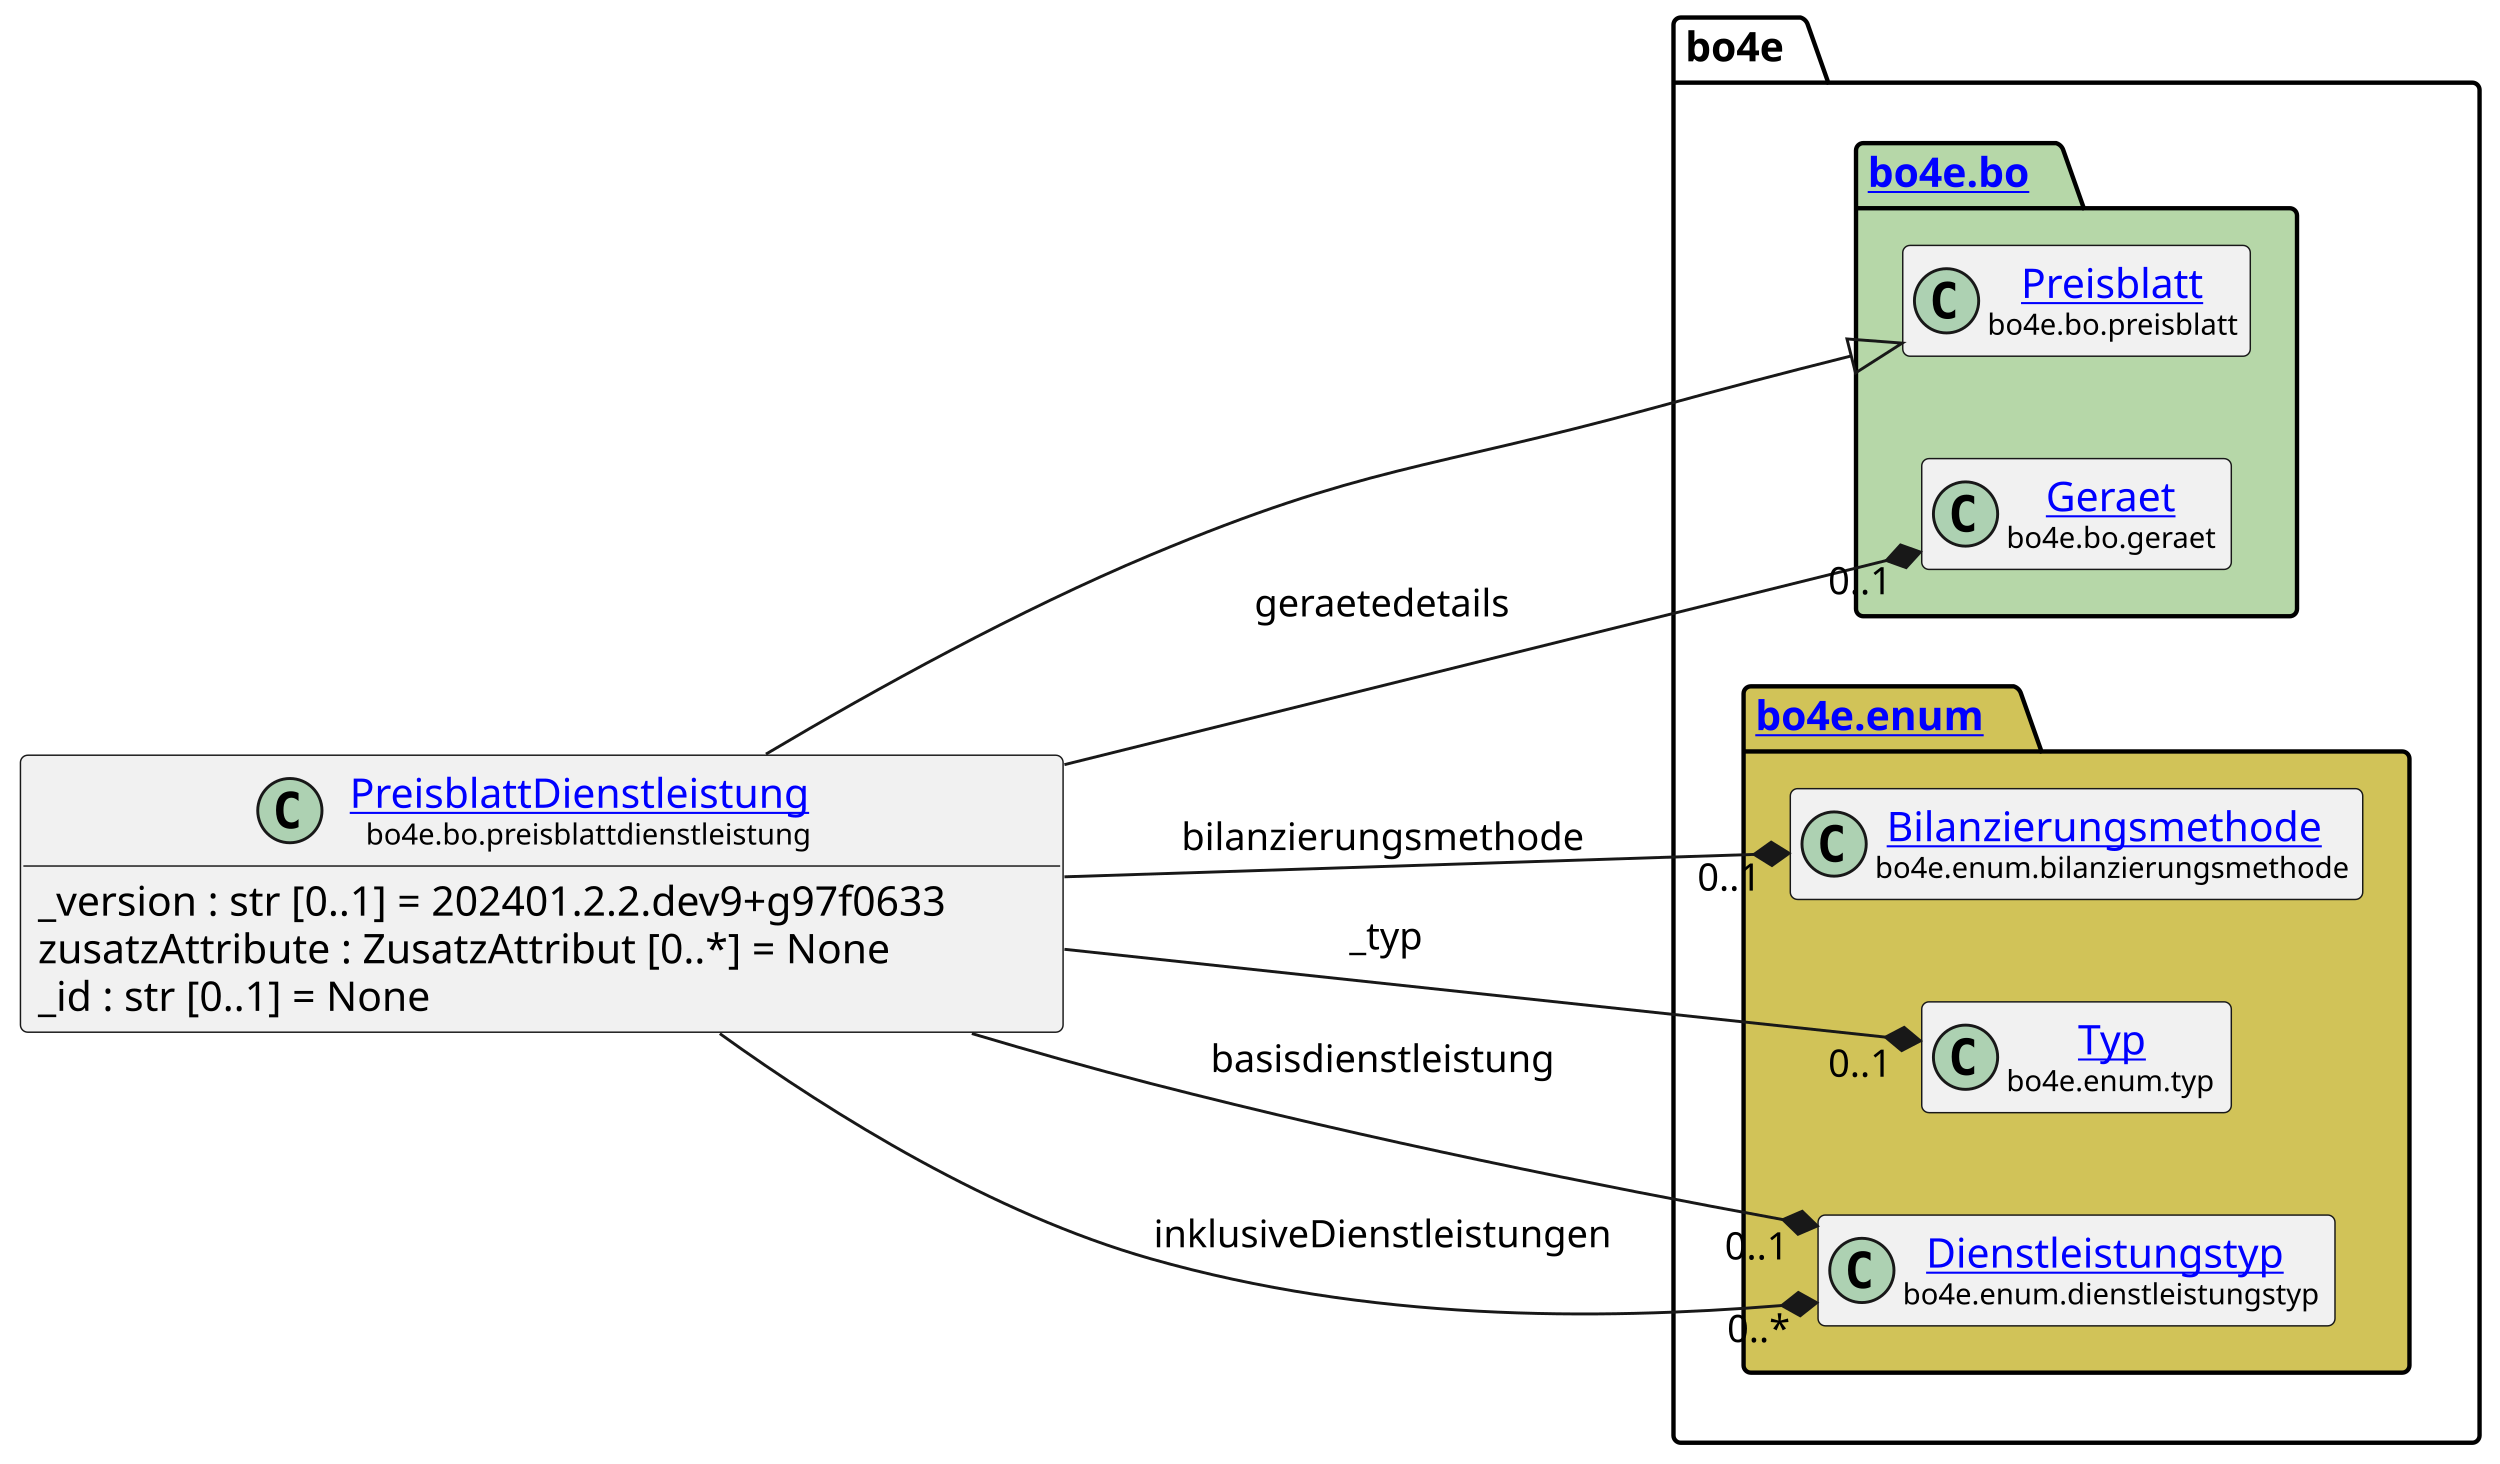
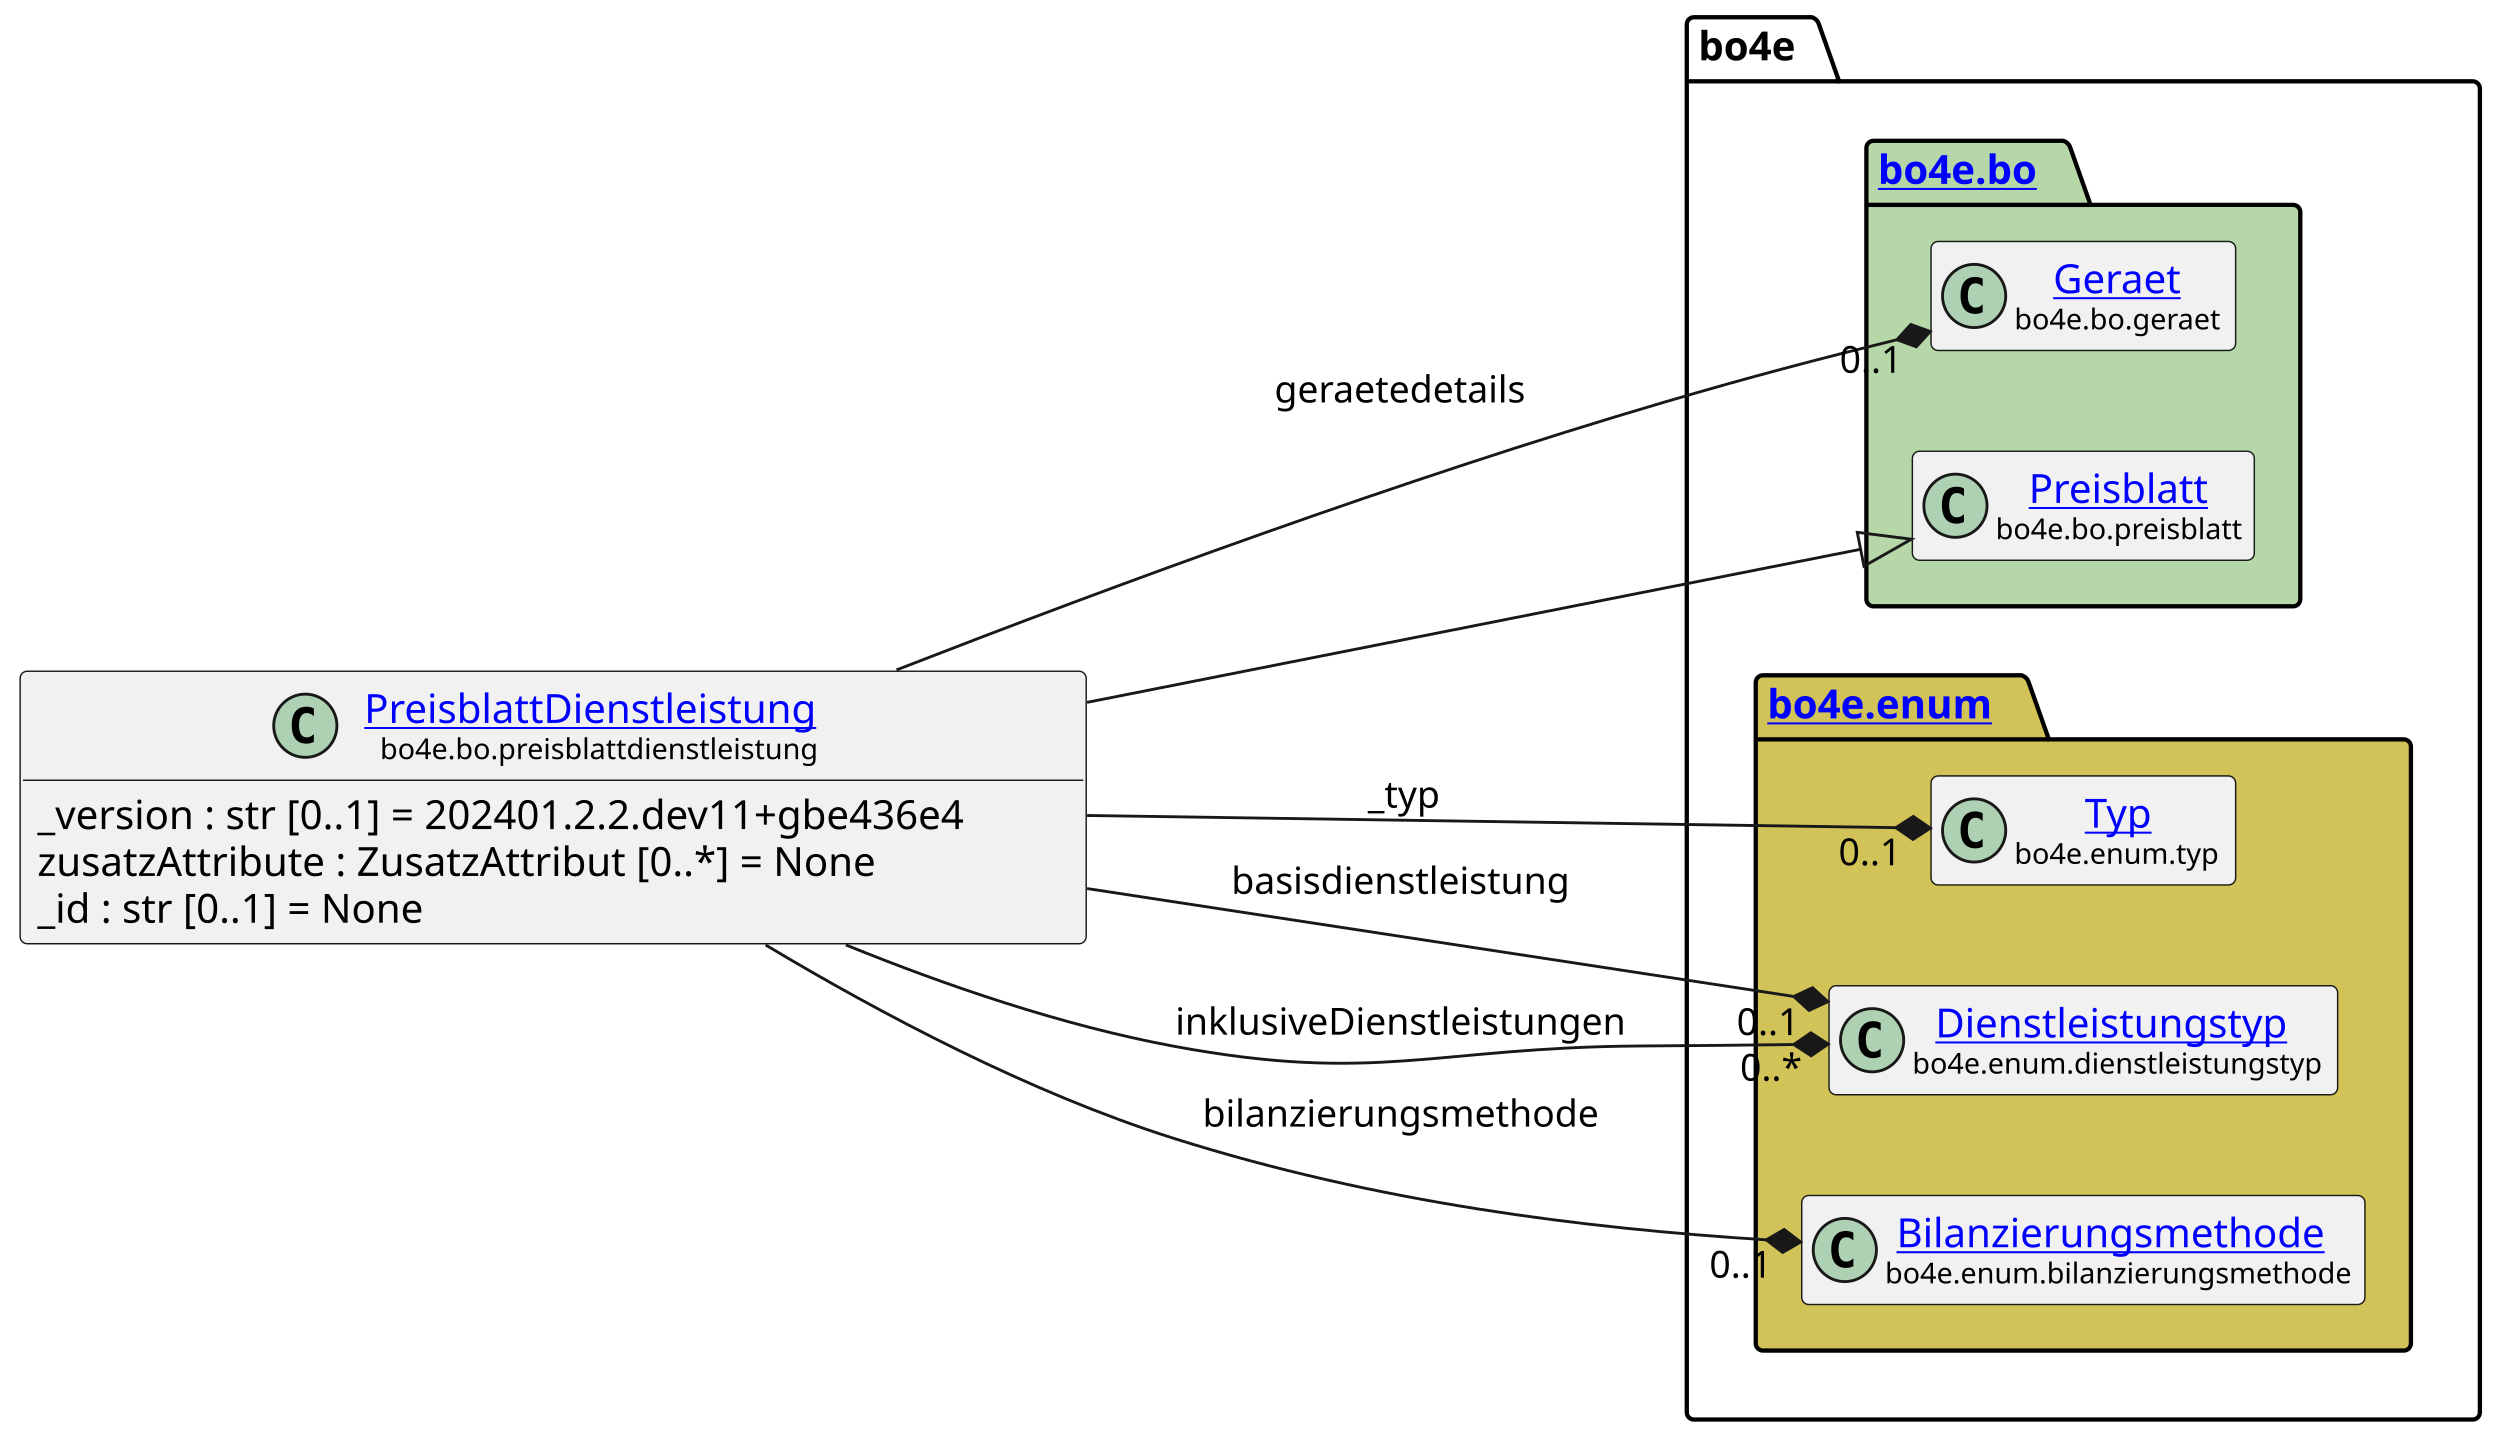
- <svg xmlns="http://www.w3.org/2000/svg" xmlns:xlink="http://www.w3.org/1999/xlink" contentStyleType="text/css" height="501px" preserveAspectRatio="none" style="width:856px;height:501px;background:#FFFFFF;" version="1.1" viewBox="0 0 856 501" width="856px" zoomAndPan="magnify">
+ <svg xmlns="http://www.w3.org/2000/svg" xmlns:xlink="http://www.w3.org/1999/xlink" contentStyleType="text/css" height="501px" preserveAspectRatio="none" style="width:870px;height:501px;background:#FFFFFF;" version="1.1" viewBox="0 0 870 501" width="870px" zoomAndPan="magnify">
  <defs />
  <g>
    <g id="cluster_bo4e">
-       <path d="M575.5,6 L616.5,6 A3.75,3.75 0 0 1 619,8.5 L626,28.297 L846.5,28.297 A2.5,2.5 0 0 1 849,30.797 L849,491.5 A2.5,2.5 0 0 1 846.5,494 L575.5,494 A2.5,2.5 0 0 1 573,491.5 L573,8.5 A2.5,2.5 0 0 1 575.5,6 " fill="none" style="stroke:#000000;stroke-width:1.5;" />
-       <line style="stroke:#000000;stroke-width:1.5;" x1="573" x2="626" y1="28.297" y2="28.297" />
-       <text fill="#000000" font-family="sans-serif" font-size="14" font-weight="bold" lengthAdjust="spacing" textLength="40" x="577" y="20.995">bo4e</text>
+       <path d="M589.5,6 L630.5,6 A3.75,3.75 0 0 1 633,8.5 L640,28.297 L860.5,28.297 A2.5,2.5 0 0 1 863,30.797 L863,491.5 A2.5,2.5 0 0 1 860.5,494 L589.5,494 A2.5,2.5 0 0 1 587,491.5 L587,8.5 A2.5,2.5 0 0 1 589.5,6 " fill="none" style="stroke:#000000;stroke-width:1.5;" />
+       <line style="stroke:#000000;stroke-width:1.5;" x1="587" x2="640" y1="28.297" y2="28.297" />
+       <text fill="#000000" font-family="sans-serif" font-size="14" font-weight="bold" lengthAdjust="spacing" textLength="40" x="591" y="20.995">bo4e</text>
    </g>
    <g id="cluster_bo">
-       <path d="M638,49 L704,49 A3.75,3.75 0 0 1 706.5,51.5 L713.5,71.297 L784,71.297 A2.5,2.5 0 0 1 786.5,73.797 L786.5,208.5 A2.5,2.5 0 0 1 784,211 L638,211 A2.5,2.5 0 0 1 635.5,208.5 L635.5,51.5 A2.5,2.5 0 0 1 638,49 " fill="#B6D7A8" style="stroke:#000000;stroke-width:1.5;" />
-       <line style="stroke:#000000;stroke-width:1.5;" x1="635.5" x2="713.5" y1="71.297" y2="71.297" />
+       <path d="M652,49 L718,49 A3.75,3.75 0 0 1 720.5,51.5 L727.5,71.297 L798,71.297 A2.5,2.5 0 0 1 800.5,73.797 L800.5,208.5 A2.5,2.5 0 0 1 798,211 L652,211 A2.5,2.5 0 0 1 649.5,208.5 L649.5,51.5 A2.5,2.5 0 0 1 652,49 " fill="#B6D7A8" style="stroke:#000000;stroke-width:1.5;" />
+       <line style="stroke:#000000;stroke-width:1.5;" x1="649.5" x2="727.5" y1="71.297" y2="71.297" />
      <a href="https://bo4e.github.io/BO4E-python/latest/api/bo4e.bo.html" target="_top" title="https://bo4e.github.io/BO4E-python/latest/api/bo4e.bo.html" xlink:actuate="onRequest" xlink:href="https://bo4e.github.io/BO4E-python/latest/api/bo4e.bo.html" xlink:show="new" xlink:title="https://bo4e.github.io/BO4E-python/latest/api/bo4e.bo.html" xlink:type="simple">
-         <text fill="#0000FF" font-family="sans-serif" font-size="14" font-weight="bold" lengthAdjust="spacing" text-decoration="underline" textLength="65" x="639.5" y="63.995">bo4e.bo</text>
+         <text fill="#0000FF" font-family="sans-serif" font-size="14" font-weight="bold" lengthAdjust="spacing" text-decoration="underline" textLength="65" x="653.5" y="63.995">bo4e.bo</text>
      </a>
    </g>
    <g id="cluster_enum">
-       <path d="M599.5,235 L689.5,235 A3.75,3.75 0 0 1 692,237.5 L699,257.297 L822.5,257.297 A2.5,2.5 0 0 1 825,259.797 L825,467.5 A2.5,2.5 0 0 1 822.5,470 L599.5,470 A2.5,2.5 0 0 1 597,467.5 L597,237.5 A2.5,2.5 0 0 1 599.5,235 " fill="#D1C358" style="stroke:#000000;stroke-width:1.5;" />
-       <line style="stroke:#000000;stroke-width:1.5;" x1="597" x2="699" y1="257.297" y2="257.297" />
+       <path d="M613.5,235 L703.5,235 A3.75,3.75 0 0 1 706,237.5 L713,257.297 L836.5,257.297 A2.5,2.5 0 0 1 839,259.797 L839,467.5 A2.5,2.5 0 0 1 836.5,470 L613.5,470 A2.5,2.5 0 0 1 611,467.5 L611,237.5 A2.5,2.5 0 0 1 613.5,235 " fill="#D1C358" style="stroke:#000000;stroke-width:1.5;" />
+       <line style="stroke:#000000;stroke-width:1.5;" x1="611" x2="713" y1="257.297" y2="257.297" />
      <a href="https://bo4e.github.io/BO4E-python/latest/api/bo4e.enum.html" target="_top" title="https://bo4e.github.io/BO4E-python/latest/api/bo4e.enum.html" xlink:actuate="onRequest" xlink:href="https://bo4e.github.io/BO4E-python/latest/api/bo4e.enum.html" xlink:show="new" xlink:title="https://bo4e.github.io/BO4E-python/latest/api/bo4e.enum.html" xlink:type="simple">
-         <text fill="#0000FF" font-family="sans-serif" font-size="14" font-weight="bold" lengthAdjust="spacing" text-decoration="underline" textLength="89" x="601" y="249.995">bo4e.enum</text>
+         <text fill="#0000FF" font-family="sans-serif" font-size="14" font-weight="bold" lengthAdjust="spacing" text-decoration="underline" textLength="89" x="615" y="249.995">bo4e.enum</text>
      </a>
    </g>
+     <g id="elem_Geraet">
+       <rect codeLine="10" fill="#F1F1F1" height="37.938" id="Geraet" rx="2.5" ry="2.5" style="stroke:#181818;stroke-width:0.5;" width="106" x="672" y="84.03" />
+       <ellipse cx="687" cy="102.999" fill="#ADD1B2" rx="11" ry="11" style="stroke:#181818;stroke-width:1.0;" />
+       <path d="M689.969,108.639 Q689.391,108.936 688.75,109.077 Q688.109,109.233 687.406,109.233 Q684.906,109.233 683.578,107.593 Q682.266,105.936 682.266,102.811 Q682.266,99.686 683.578,98.03 Q684.906,96.374 687.406,96.374 Q688.109,96.374 688.75,96.53 Q689.406,96.686 689.969,96.983 L689.969,99.702 Q689.344,99.124 688.75,98.858 Q688.156,98.577 687.531,98.577 Q686.188,98.577 685.5,99.655 Q684.812,100.718 684.812,102.811 Q684.812,104.905 685.5,105.983 Q686.188,107.046 687.531,107.046 Q688.156,107.046 688.75,106.78 Q689.344,106.499 689.969,105.921 L689.969,108.639 Z " fill="#000000" />
+       <a href="https://bo4e.github.io/BO4E-python/latest/api/bo4e.bo.html#bo4e.bo.geraet.Geraet" target="_top" title="https://bo4e.github.io/BO4E-python/latest/api/bo4e.bo.html#bo4e.bo.geraet.Geraet" xlink:actuate="onRequest" xlink:href="https://bo4e.github.io/BO4E-python/latest/api/bo4e.bo.html#bo4e.bo.geraet.Geraet" xlink:show="new" xlink:title="https://bo4e.github.io/BO4E-python/latest/api/bo4e.bo.html#bo4e.bo.geraet.Geraet" xlink:type="simple">
+         <text fill="#0000FF" font-family="sans-serif" font-size="14" lengthAdjust="spacing" text-decoration="underline" textLength="47" x="714.5" y="102.025">Geraet</text>
+       </a>
+       <text fill="#000000" font-family="sans-serif" font-size="10" lengthAdjust="spacing" textLength="74" x="701" y="114.609">bo4e.bo.geraet</text>
+     </g>
    <g id="elem_Preisblatt">
-       <rect codeLine="10" fill="#F1F1F1" height="37.938" id="Preisblatt" rx="2.5" ry="2.5" style="stroke:#181818;stroke-width:0.5;" width="119" x="651.5" y="84.03" />
-       <ellipse cx="666.5" cy="102.999" fill="#ADD1B2" rx="11" ry="11" style="stroke:#181818;stroke-width:1.0;" />
-       <path d="M669.469,108.639 Q668.891,108.936 668.25,109.077 Q667.609,109.233 666.906,109.233 Q664.406,109.233 663.078,107.593 Q661.766,105.936 661.766,102.811 Q661.766,99.686 663.078,98.03 Q664.406,96.374 666.906,96.374 Q667.609,96.374 668.25,96.53 Q668.906,96.686 669.469,96.983 L669.469,99.702 Q668.844,99.124 668.25,98.858 Q667.656,98.577 667.031,98.577 Q665.688,98.577 665,99.655 Q664.312,100.718 664.312,102.811 Q664.312,104.905 665,105.983 Q665.688,107.046 667.031,107.046 Q667.656,107.046 668.25,106.78 Q668.844,106.499 669.469,105.921 L669.469,108.639 Z " fill="#000000" />
+       <rect codeLine="11" fill="#F1F1F1" height="37.938" id="Preisblatt" rx="2.5" ry="2.5" style="stroke:#181818;stroke-width:0.5;" width="119" x="665.5" y="157.03" />
+       <ellipse cx="680.5" cy="175.999" fill="#ADD1B2" rx="11" ry="11" style="stroke:#181818;stroke-width:1.0;" />
+       <path d="M683.469,181.639 Q682.891,181.936 682.25,182.077 Q681.609,182.233 680.906,182.233 Q678.406,182.233 677.078,180.593 Q675.766,178.936 675.766,175.811 Q675.766,172.686 677.078,171.03 Q678.406,169.374 680.906,169.374 Q681.609,169.374 682.25,169.53 Q682.906,169.686 683.469,169.983 L683.469,172.702 Q682.844,172.124 682.25,171.858 Q681.656,171.577 681.031,171.577 Q679.688,171.577 679,172.655 Q678.312,173.718 678.312,175.811 Q678.312,177.905 679,178.983 Q679.688,180.046 681.031,180.046 Q681.656,180.046 682.25,179.78 Q682.844,179.499 683.469,178.921 L683.469,181.639 Z " fill="#000000" />
      <a href="https://bo4e.github.io/BO4E-python/latest/api/bo4e.bo.html#bo4e.bo.preisblatt.Preisblatt" target="_top" title="https://bo4e.github.io/BO4E-python/latest/api/bo4e.bo.html#bo4e.bo.preisblatt.Preisblatt" xlink:actuate="onRequest" xlink:href="https://bo4e.github.io/BO4E-python/latest/api/bo4e.bo.html#bo4e.bo.preisblatt.Preisblatt" xlink:show="new" xlink:title="https://bo4e.github.io/BO4E-python/latest/api/bo4e.bo.html#bo4e.bo.preisblatt.Preisblatt" xlink:type="simple">
-         <text fill="#0000FF" font-family="sans-serif" font-size="14" lengthAdjust="spacing" text-decoration="underline" textLength="64" x="692" y="102.025">Preisblatt</text>
+         <text fill="#0000FF" font-family="sans-serif" font-size="14" lengthAdjust="spacing" text-decoration="underline" textLength="64" x="706" y="175.025">Preisblatt</text>
      </a>
-       <text fill="#000000" font-family="sans-serif" font-size="10" lengthAdjust="spacing" textLength="87" x="680.5" y="114.609">bo4e.bo.preisblatt</text>
+       <text fill="#000000" font-family="sans-serif" font-size="10" lengthAdjust="spacing" textLength="87" x="694.5" y="187.609">bo4e.bo.preisblatt</text>
    </g>
-     <g id="elem_Geraet">
-       <rect codeLine="11" fill="#F1F1F1" height="37.938" id="Geraet" rx="2.5" ry="2.5" style="stroke:#181818;stroke-width:0.5;" width="106" x="658" y="157.03" />
-       <ellipse cx="673" cy="175.999" fill="#ADD1B2" rx="11" ry="11" style="stroke:#181818;stroke-width:1.0;" />
-       <path d="M675.969,181.639 Q675.391,181.936 674.75,182.077 Q674.109,182.233 673.406,182.233 Q670.906,182.233 669.578,180.593 Q668.266,178.936 668.266,175.811 Q668.266,172.686 669.578,171.03 Q670.906,169.374 673.406,169.374 Q674.109,169.374 674.75,169.53 Q675.406,169.686 675.969,169.983 L675.969,172.702 Q675.344,172.124 674.75,171.858 Q674.156,171.577 673.531,171.577 Q672.188,171.577 671.5,172.655 Q670.812,173.718 670.812,175.811 Q670.812,177.905 671.5,178.983 Q672.188,180.046 673.531,180.046 Q674.156,180.046 674.75,179.78 Q675.344,179.499 675.969,178.921 L675.969,181.639 Z " fill="#000000" />
-       <a href="https://bo4e.github.io/BO4E-python/latest/api/bo4e.bo.html#bo4e.bo.geraet.Geraet" target="_top" title="https://bo4e.github.io/BO4E-python/latest/api/bo4e.bo.html#bo4e.bo.geraet.Geraet" xlink:actuate="onRequest" xlink:href="https://bo4e.github.io/BO4E-python/latest/api/bo4e.bo.html#bo4e.bo.geraet.Geraet" xlink:show="new" xlink:title="https://bo4e.github.io/BO4E-python/latest/api/bo4e.bo.html#bo4e.bo.geraet.Geraet" xlink:type="simple">
-         <text fill="#0000FF" font-family="sans-serif" font-size="14" lengthAdjust="spacing" text-decoration="underline" textLength="47" x="700.5" y="175.025">Geraet</text>
+     <g id="elem_Typ">
+       <rect codeLine="14" fill="#F1F1F1" height="37.938" id="Typ" rx="2.5" ry="2.5" style="stroke:#181818;stroke-width:0.5;" width="106" x="672" y="270.03" />
+       <ellipse cx="687" cy="288.999" fill="#ADD1B2" rx="11" ry="11" style="stroke:#181818;stroke-width:1.0;" />
+       <path d="M689.969,294.639 Q689.391,294.936 688.75,295.077 Q688.109,295.233 687.406,295.233 Q684.906,295.233 683.578,293.592 Q682.266,291.936 682.266,288.811 Q682.266,285.686 683.578,284.03 Q684.906,282.374 687.406,282.374 Q688.109,282.374 688.75,282.53 Q689.406,282.686 689.969,282.983 L689.969,285.702 Q689.344,285.124 688.75,284.858 Q688.156,284.577 687.531,284.577 Q686.188,284.577 685.5,285.655 Q684.812,286.717 684.812,288.811 Q684.812,290.905 685.5,291.983 Q686.188,293.046 687.531,293.046 Q688.156,293.046 688.75,292.78 Q689.344,292.499 689.969,291.921 L689.969,294.639 Z " fill="#000000" />
+       <a href="https://bo4e.github.io/BO4E-python/latest/api/bo4e.enum.html#bo4e.enum.typ.Typ" target="_top" title="https://bo4e.github.io/BO4E-python/latest/api/bo4e.enum.html#bo4e.enum.typ.Typ" xlink:actuate="onRequest" xlink:href="https://bo4e.github.io/BO4E-python/latest/api/bo4e.enum.html#bo4e.enum.typ.Typ" xlink:show="new" xlink:title="https://bo4e.github.io/BO4E-python/latest/api/bo4e.enum.html#bo4e.enum.typ.Typ" xlink:type="simple">
+         <text fill="#0000FF" font-family="sans-serif" font-size="14" lengthAdjust="spacing" text-decoration="underline" textLength="25" x="725.5" y="288.025">Typ</text>
      </a>
-       <text fill="#000000" font-family="sans-serif" font-size="10" lengthAdjust="spacing" textLength="74" x="687" y="187.609">bo4e.bo.geraet</text>
+       <text fill="#000000" font-family="sans-serif" font-size="10" lengthAdjust="spacing" textLength="74" x="701" y="300.609">bo4e.enum.typ</text>
+     </g>
+     <g id="elem_Dienstleistungstyp">
+       <rect codeLine="15" fill="#F1F1F1" height="37.938" id="Dienstleistungstyp" rx="2.5" ry="2.5" style="stroke:#181818;stroke-width:0.5;" width="177" x="636.5" y="343.03" />
+       <ellipse cx="651.5" cy="361.999" fill="#ADD1B2" rx="11" ry="11" style="stroke:#181818;stroke-width:1.0;" />
+       <path d="M654.469,367.639 Q653.891,367.936 653.25,368.077 Q652.609,368.233 651.906,368.233 Q649.406,368.233 648.078,366.592 Q646.766,364.936 646.766,361.811 Q646.766,358.686 648.078,357.03 Q649.406,355.374 651.906,355.374 Q652.609,355.374 653.25,355.53 Q653.906,355.686 654.469,355.983 L654.469,358.702 Q653.844,358.124 653.25,357.858 Q652.656,357.577 652.031,357.577 Q650.688,357.577 650,358.655 Q649.312,359.717 649.312,361.811 Q649.312,363.905 650,364.983 Q650.688,366.046 652.031,366.046 Q652.656,366.046 653.25,365.78 Q653.844,365.499 654.469,364.921 L654.469,367.639 Z " fill="#000000" />
+       <a href="https://bo4e.github.io/BO4E-python/latest/api/bo4e.enum.html#bo4e.enum.dienstleistungstyp.Dienstleistungstyp" target="_top" title="https://bo4e.github.io/BO4E-python/latest/api/bo4e.enum.html#bo4e.enum.dienstleistungstyp.Dienstleistungstyp" xlink:actuate="onRequest" xlink:href="https://bo4e.github.io/BO4E-python/latest/api/bo4e.enum.html#bo4e.enum.dienstleistungstyp.Dienstleistungstyp" xlink:show="new" xlink:title="https://bo4e.github.io/BO4E-python/latest/api/bo4e.enum.html#bo4e.enum.dienstleistungstyp.Dienstleistungstyp" xlink:type="simple">
+         <text fill="#0000FF" font-family="sans-serif" font-size="14" lengthAdjust="spacing" text-decoration="underline" textLength="129" x="673.5" y="361.025">Dienstleistungstyp</text>
+       </a>
+       <text fill="#000000" font-family="sans-serif" font-size="10" lengthAdjust="spacing" textLength="145" x="665.5" y="373.609">bo4e.enum.dienstleistungstyp</text>
    </g>
    <g id="elem_Bilanzierungsmethode">
-       <rect codeLine="14" fill="#F1F1F1" height="37.938" id="Bilanzierungsmethode" rx="2.5" ry="2.5" style="stroke:#181818;stroke-width:0.5;" width="196" x="613" y="270.03" />
-       <ellipse cx="628" cy="288.999" fill="#ADD1B2" rx="11" ry="11" style="stroke:#181818;stroke-width:1.0;" />
-       <path d="M630.969,294.639 Q630.391,294.936 629.75,295.077 Q629.109,295.233 628.406,295.233 Q625.906,295.233 624.578,293.592 Q623.266,291.936 623.266,288.811 Q623.266,285.686 624.578,284.03 Q625.906,282.374 628.406,282.374 Q629.109,282.374 629.75,282.53 Q630.406,282.686 630.969,282.983 L630.969,285.702 Q630.344,285.124 629.75,284.858 Q629.156,284.577 628.531,284.577 Q627.188,284.577 626.5,285.655 Q625.812,286.717 625.812,288.811 Q625.812,290.905 626.5,291.983 Q627.188,293.046 628.531,293.046 Q629.156,293.046 629.75,292.78 Q630.344,292.499 630.969,291.921 L630.969,294.639 Z " fill="#000000" />
+       <rect codeLine="16" fill="#F1F1F1" height="37.938" id="Bilanzierungsmethode" rx="2.5" ry="2.5" style="stroke:#181818;stroke-width:0.5;" width="196" x="627" y="416.03" />
+       <ellipse cx="642" cy="434.999" fill="#ADD1B2" rx="11" ry="11" style="stroke:#181818;stroke-width:1.0;" />
+       <path d="M644.969,440.639 Q644.391,440.936 643.75,441.077 Q643.109,441.233 642.406,441.233 Q639.906,441.233 638.578,439.592 Q637.266,437.936 637.266,434.811 Q637.266,431.686 638.578,430.03 Q639.906,428.374 642.406,428.374 Q643.109,428.374 643.75,428.53 Q644.406,428.686 644.969,428.983 L644.969,431.702 Q644.344,431.124 643.75,430.858 Q643.156,430.577 642.531,430.577 Q641.188,430.577 640.5,431.655 Q639.812,432.717 639.812,434.811 Q639.812,436.905 640.5,437.983 Q641.188,439.046 642.531,439.046 Q643.156,439.046 643.75,438.78 Q644.344,438.499 644.969,437.921 L644.969,440.639 Z " fill="#000000" />
      <a href="https://bo4e.github.io/BO4E-python/latest/api/bo4e.enum.html#bo4e.enum.bilanzierungsmethode.Bilanzierungsmethode" target="_top" title="https://bo4e.github.io/BO4E-python/latest/api/bo4e.enum.html#bo4e.enum.bilanzierungsmethode.Bilanzierungsmethode" xlink:actuate="onRequest" xlink:href="https://bo4e.github.io/BO4E-python/latest/api/bo4e.enum.html#bo4e.enum.bilanzierungsmethode.Bilanzierungsmethode" xlink:show="new" xlink:title="https://bo4e.github.io/BO4E-python/latest/api/bo4e.enum.html#bo4e.enum.bilanzierungsmethode.Bilanzierungsmethode" xlink:type="simple">
-         <text fill="#0000FF" font-family="sans-serif" font-size="14" lengthAdjust="spacing" text-decoration="underline" textLength="156" x="646" y="288.025">Bilanzierungsmethode</text>
+         <text fill="#0000FF" font-family="sans-serif" font-size="14" lengthAdjust="spacing" text-decoration="underline" textLength="156" x="660" y="434.025">Bilanzierungsmethode</text>
      </a>
-       <text fill="#000000" font-family="sans-serif" font-size="10" lengthAdjust="spacing" textLength="164" x="642" y="300.609">bo4e.enum.bilanzierungsmethode</text>
-     </g>
-     <g id="elem_Typ">
-       <rect codeLine="15" fill="#F1F1F1" height="37.938" id="Typ" rx="2.5" ry="2.5" style="stroke:#181818;stroke-width:0.5;" width="106" x="658" y="343.03" />
-       <ellipse cx="673" cy="361.999" fill="#ADD1B2" rx="11" ry="11" style="stroke:#181818;stroke-width:1.0;" />
-       <path d="M675.969,367.639 Q675.391,367.936 674.75,368.077 Q674.109,368.233 673.406,368.233 Q670.906,368.233 669.578,366.592 Q668.266,364.936 668.266,361.811 Q668.266,358.686 669.578,357.03 Q670.906,355.374 673.406,355.374 Q674.109,355.374 674.75,355.53 Q675.406,355.686 675.969,355.983 L675.969,358.702 Q675.344,358.124 674.75,357.858 Q674.156,357.577 673.531,357.577 Q672.188,357.577 671.5,358.655 Q670.812,359.717 670.812,361.811 Q670.812,363.905 671.5,364.983 Q672.188,366.046 673.531,366.046 Q674.156,366.046 674.75,365.78 Q675.344,365.499 675.969,364.921 L675.969,367.639 Z " fill="#000000" />
-       <a href="https://bo4e.github.io/BO4E-python/latest/api/bo4e.enum.html#bo4e.enum.typ.Typ" target="_top" title="https://bo4e.github.io/BO4E-python/latest/api/bo4e.enum.html#bo4e.enum.typ.Typ" xlink:actuate="onRequest" xlink:href="https://bo4e.github.io/BO4E-python/latest/api/bo4e.enum.html#bo4e.enum.typ.Typ" xlink:show="new" xlink:title="https://bo4e.github.io/BO4E-python/latest/api/bo4e.enum.html#bo4e.enum.typ.Typ" xlink:type="simple">
-         <text fill="#0000FF" font-family="sans-serif" font-size="14" lengthAdjust="spacing" text-decoration="underline" textLength="25" x="711.5" y="361.025">Typ</text>
-       </a>
-       <text fill="#000000" font-family="sans-serif" font-size="10" lengthAdjust="spacing" textLength="74" x="687" y="373.609">bo4e.enum.typ</text>
-     </g>
-     <g id="elem_Dienstleistungstyp">
-       <rect codeLine="16" fill="#F1F1F1" height="37.938" id="Dienstleistungstyp" rx="2.5" ry="2.5" style="stroke:#181818;stroke-width:0.5;" width="177" x="622.5" y="416.03" />
-       <ellipse cx="637.5" cy="434.999" fill="#ADD1B2" rx="11" ry="11" style="stroke:#181818;stroke-width:1.0;" />
-       <path d="M640.469,440.639 Q639.891,440.936 639.25,441.077 Q638.609,441.233 637.906,441.233 Q635.406,441.233 634.078,439.592 Q632.766,437.936 632.766,434.811 Q632.766,431.686 634.078,430.03 Q635.406,428.374 637.906,428.374 Q638.609,428.374 639.25,428.53 Q639.906,428.686 640.469,428.983 L640.469,431.702 Q639.844,431.124 639.25,430.858 Q638.656,430.577 638.031,430.577 Q636.688,430.577 636,431.655 Q635.312,432.717 635.312,434.811 Q635.312,436.905 636,437.983 Q636.688,439.046 638.031,439.046 Q638.656,439.046 639.25,438.78 Q639.844,438.499 640.469,437.921 L640.469,440.639 Z " fill="#000000" />
-       <a href="https://bo4e.github.io/BO4E-python/latest/api/bo4e.enum.html#bo4e.enum.dienstleistungstyp.Dienstleistungstyp" target="_top" title="https://bo4e.github.io/BO4E-python/latest/api/bo4e.enum.html#bo4e.enum.dienstleistungstyp.Dienstleistungstyp" xlink:actuate="onRequest" xlink:href="https://bo4e.github.io/BO4E-python/latest/api/bo4e.enum.html#bo4e.enum.dienstleistungstyp.Dienstleistungstyp" xlink:show="new" xlink:title="https://bo4e.github.io/BO4E-python/latest/api/bo4e.enum.html#bo4e.enum.dienstleistungstyp.Dienstleistungstyp" xlink:type="simple">
-         <text fill="#0000FF" font-family="sans-serif" font-size="14" lengthAdjust="spacing" text-decoration="underline" textLength="129" x="659.5" y="434.025">Dienstleistungstyp</text>
-       </a>
-       <text fill="#000000" font-family="sans-serif" font-size="10" lengthAdjust="spacing" textLength="145" x="651.5" y="446.609">bo4e.enum.dienstleistungstyp</text>
+       <text fill="#000000" font-family="sans-serif" font-size="10" lengthAdjust="spacing" textLength="164" x="656" y="446.609">bo4e.enum.bilanzierungsmethode</text>
    </g>
    <g id="elem_PreisblattDienstleistung">
-       <rect codeLine="3" fill="#F1F1F1" height="94.828" id="PreisblattDienstleistung" rx="2.5" ry="2.5" style="stroke:#181818;stroke-width:0.5;" width="357" x="7" y="258.59" />
-       <ellipse cx="99.25" cy="277.559" fill="#ADD1B2" rx="11" ry="11" style="stroke:#181818;stroke-width:1.0;" />
-       <path d="M102.219,283.199 Q101.641,283.496 101,283.637 Q100.359,283.793 99.656,283.793 Q97.156,283.793 95.828,282.152 Q94.516,280.496 94.516,277.371 Q94.516,274.246 95.828,272.59 Q97.156,270.934 99.656,270.934 Q100.359,270.934 101,271.09 Q101.656,271.246 102.219,271.543 L102.219,274.262 Q101.594,273.684 101,273.418 Q100.406,273.137 99.781,273.137 Q98.438,273.137 97.75,274.215 Q97.062,275.277 97.062,277.371 Q97.062,279.465 97.75,280.543 Q98.438,281.606 99.781,281.606 Q100.406,281.606 101,281.34 Q101.594,281.059 102.219,280.481 L102.219,283.199 Z " fill="#000000" />
+       <rect codeLine="3" fill="#F1F1F1" height="94.828" id="PreisblattDienstleistung" rx="2.5" ry="2.5" style="stroke:#181818;stroke-width:0.5;" width="371" x="7" y="233.59" />
+       <ellipse cx="106.25" cy="252.559" fill="#ADD1B2" rx="11" ry="11" style="stroke:#181818;stroke-width:1.0;" />
+       <path d="M109.219,258.199 Q108.641,258.496 108,258.637 Q107.359,258.793 106.656,258.793 Q104.156,258.793 102.828,257.152 Q101.516,255.496 101.516,252.371 Q101.516,249.246 102.828,247.59 Q104.156,245.934 106.656,245.934 Q107.359,245.934 108,246.09 Q108.656,246.246 109.219,246.543 L109.219,249.262 Q108.594,248.684 108,248.418 Q107.406,248.137 106.781,248.137 Q105.438,248.137 104.75,249.215 Q104.062,250.278 104.062,252.371 Q104.062,254.465 104.75,255.543 Q105.438,256.606 106.781,256.606 Q107.406,256.606 108,256.34 Q108.594,256.059 109.219,255.481 L109.219,258.199 Z " fill="#000000" />
      <a href="https://bo4e.github.io/BO4E-python/latest/api/bo4e.bo.html#bo4e.bo.preisblattdienstleistung.PreisblattDienstleistung" target="_top" title="https://bo4e.github.io/BO4E-python/latest/api/bo4e.bo.html#bo4e.bo.preisblattdienstleistung.PreisblattDienstleistung" xlink:actuate="onRequest" xlink:href="https://bo4e.github.io/BO4E-python/latest/api/bo4e.bo.html#bo4e.bo.preisblattdienstleistung.PreisblattDienstleistung" xlink:show="new" xlink:title="https://bo4e.github.io/BO4E-python/latest/api/bo4e.bo.html#bo4e.bo.preisblattdienstleistung.PreisblattDienstleistung" xlink:type="simple">
-         <text fill="#0000FF" font-family="sans-serif" font-size="14" lengthAdjust="spacing" text-decoration="underline" textLength="164" x="119.75" y="276.585">PreisblattDienstleistung</text>
+         <text fill="#0000FF" font-family="sans-serif" font-size="14" lengthAdjust="spacing" text-decoration="underline" textLength="164" x="126.75" y="251.585">PreisblattDienstleistung</text>
      </a>
-       <text fill="#000000" font-family="sans-serif" font-size="10" lengthAdjust="spacing" textLength="153" x="125.25" y="289.169">bo4e.bo.preisblattdienstleistung</text>
-       <line style="stroke:#181818;stroke-width:0.5;" x1="8" x2="363" y1="296.527" y2="296.527" />
-       <text fill="#000000" font-family="sans-serif" font-size="14" lengthAdjust="spacing" textLength="345" x="13" y="313.523">_version : str [0..1] = 202401.2.2.dev9+g97f0633</text>
-       <text fill="#000000" font-family="sans-serif" font-size="14" lengthAdjust="spacing" textLength="311" x="13" y="329.82">zusatzAttribute : ZusatzAttribut [0..*] = None</text>
-       <text fill="#000000" font-family="sans-serif" font-size="14" lengthAdjust="spacing" textLength="147" x="13" y="346.116">_id : str [0..1] = None</text>
+       <text fill="#000000" font-family="sans-serif" font-size="10" lengthAdjust="spacing" textLength="153" x="132.25" y="264.169">bo4e.bo.preisblattdienstleistung</text>
+       <line style="stroke:#181818;stroke-width:0.5;" x1="8" x2="377" y1="271.527" y2="271.527" />
+       <text fill="#000000" font-family="sans-serif" font-size="14" lengthAdjust="spacing" textLength="359" x="13" y="288.523">_version : str [0..1] = 202401.2.2.dev11+gbe436e4</text>
+       <text fill="#000000" font-family="sans-serif" font-size="14" lengthAdjust="spacing" textLength="311" x="13" y="304.82">zusatzAttribute : ZusatzAttribut [0..*] = None</text>
+       <text fill="#000000" font-family="sans-serif" font-size="14" lengthAdjust="spacing" textLength="147" x="13" y="321.116">_id : str [0..1] = None</text>
    </g>
    <g id="link_PreisblattDienstleistung_Preisblatt">
-       <path codeLine="19" d="M262.26,258.21 C300.69,235.4 348.71,208.99 394,190 C467.02,159.38 488.63,160.9 565,140 C593.32,132.25 607.434,128.522 633.864,121.872 " fill="none" id="PreisblattDienstleistung-to-Preisblatt" style="stroke:#181818;stroke-width:1.0;" />
-       <polygon fill="none" points="651.32,117.48,632.4,116.053,635.328,127.691,651.32,117.48" style="stroke:#181818;stroke-width:1.0;" />
+       <path codeLine="19" d="M378.3,244.42 C478.77,224.54 578.592,204.773 647.492,191.143 " fill="none" id="PreisblattDienstleistung-to-Preisblatt" style="stroke:#181818;stroke-width:1.0;" />
+       <polygon fill="none" points="665.15,187.65,646.328,185.257,648.657,197.029,665.15,187.65" style="stroke:#181818;stroke-width:1.0;" />
    </g>
    <g id="link_PreisblattDienstleistung_Typ">
-       <path codeLine="20" d="M364.46,325.04 C467.32,336.04 577.538,347.834 645.588,355.113 " fill="none" id="PreisblattDienstleistung-to-Typ" style="stroke:#181818;stroke-width:1.0;" />
-       <polygon fill="#181818" points="657.52,356.39,651.98,351.774,645.588,355.113,651.129,359.729,657.52,356.39" style="stroke:#181818;stroke-width:1.0;" />
-       <text fill="#000000" font-family="sans-serif" font-size="13" lengthAdjust="spacing" textLength="27" x="462" y="325.067">_typ</text>
-       <text fill="#000000" font-family="sans-serif" font-size="13" lengthAdjust="spacing" textLength="24" x="625.949" y="368.683">0..1</text>
+       <path codeLine="20" d="M378.3,283.79 C482.06,285.35 591.971,287.01 659.761,288.029 " fill="none" id="PreisblattDienstleistung-to-Typ" style="stroke:#181818;stroke-width:1.0;" />
+       <polygon fill="#181818" points="671.76,288.21,665.821,284.12,659.761,288.029,665.701,292.119,671.76,288.21" style="stroke:#181818;stroke-width:1.0;" />
+       <text fill="#000000" font-family="sans-serif" font-size="13" lengthAdjust="spacing" textLength="27" x="476" y="281.067">_typ</text>
+       <text fill="#000000" font-family="sans-serif" font-size="13" lengthAdjust="spacing" textLength="24" x="639.809" y="301.103">0..1</text>
    </g>
    <g id="link_PreisblattDienstleistung_Bilanzierungsmethode">
-       <path codeLine="21" d="M364.46,300.22 C447.46,297.53 531.026,294.81 600.586,292.55 " fill="none" id="PreisblattDienstleistung-to-Bilanzierungsmethode" style="stroke:#181818;stroke-width:1.0;" />
-       <polygon fill="#181818" points="612.58,292.16,606.453,288.357,600.586,292.55,606.713,296.353,612.58,292.16" style="stroke:#181818;stroke-width:1.0;" />
-       <text fill="#000000" font-family="sans-serif" font-size="13" lengthAdjust="spacing" textLength="142" x="404.5" y="291.067">bilanzierungsmethode</text>
-       <text fill="#000000" font-family="sans-serif" font-size="13" lengthAdjust="spacing" textLength="24" x="581.161" y="304.948">0..1</text>
+       <path codeLine="21" d="M266.43,328.84 C306.59,352.89 358.26,380.21 408,396 C479.12,418.58 551.134,427.44 614.644,431.47 " fill="none" id="PreisblattDienstleistung-to-Bilanzierungsmethode" style="stroke:#181818;stroke-width:1.0;" />
+       <polygon fill="#181818" points="626.62,432.23,620.885,427.858,614.644,431.47,620.379,435.842,626.62,432.23" style="stroke:#181818;stroke-width:1.0;" />
+       <text fill="#000000" font-family="sans-serif" font-size="13" lengthAdjust="spacing" textLength="142" x="418.5" y="392.067">bilanzierungsmethode</text>
+       <text fill="#000000" font-family="sans-serif" font-size="13" lengthAdjust="spacing" textLength="24" x="594.859" y="444.634">0..1</text>
    </g>
    <g id="link_PreisblattDienstleistung_Dienstleistungstyp">
-       <path codeLine="22" d="M332.76,353.89 C353.23,359.99 374.07,365.88 394,371 C470.44,390.66 546.737,405.905 610.457,417.595 " fill="none" id="PreisblattDienstleistung-to-Dienstleistungstyp" style="stroke:#181818;stroke-width:1.0;" />
-       <polygon fill="#181818" points="622.26,419.76,617.08,414.743,610.457,417.595,615.637,422.612,622.26,419.76" style="stroke:#181818;stroke-width:1.0;" />
-       <text fill="#000000" font-family="sans-serif" font-size="13" lengthAdjust="spacing" textLength="122" x="414.5" y="367.067">basisdienstleistung</text>
-       <text fill="#000000" font-family="sans-serif" font-size="13" lengthAdjust="spacing" textLength="24" x="590.547" y="431.24">0..1</text>
+       <path codeLine="22" d="M378.3,309.22 C465.76,322.57 554.258,336.078 624.228,346.768 " fill="none" id="PreisblattDienstleistung-to-Dienstleistungstyp" style="stroke:#181818;stroke-width:1.0;" />
+       <polygon fill="#181818" points="636.09,348.58,630.763,343.72,624.228,346.768,629.555,351.628,636.09,348.58" style="stroke:#181818;stroke-width:1.0;" />
+       <text fill="#000000" font-family="sans-serif" font-size="13" lengthAdjust="spacing" textLength="122" x="428.5" y="311.067">basisdienstleistung</text>
+       <text fill="#000000" font-family="sans-serif" font-size="13" lengthAdjust="spacing" textLength="24" x="604.364" y="360.199">0..1</text>
    </g>
    <g id="link_PreisblattDienstleistung_Dienstleistungstyp">
-       <path codeLine="23" d="M246.47,353.91 C285.89,382.29 340,415.62 394,431 C468.8,452.3 545.689,452.204 610.089,447.014 " fill="none" id="PreisblattDienstleistung-to-Dienstleistungstyp-1" style="stroke:#181818;stroke-width:1.0;" />
-       <polygon fill="#181818" points="622.05,446.05,615.748,442.545,610.089,447.014,616.391,450.519,622.05,446.05" style="stroke:#181818;stroke-width:1.0;" />
-       <text fill="#000000" font-family="sans-serif" font-size="13" lengthAdjust="spacing" textLength="161" x="395" y="427.067">inklusiveDienstleistungen</text>
-       <text fill="#000000" font-family="sans-serif" font-size="13" lengthAdjust="spacing" textLength="23" x="591.359" y="459.542">0..*</text>
+       <path codeLine="23" d="M294.35,328.83 C329.5,343.11 369.73,356.85 408,364 C479.21,377.3 498.56,364.47 571,364 C592.12,363.86 602.881,363.777 624.221,363.497 " fill="none" id="PreisblattDienstleistung-to-Dienstleistungstyp-1" style="stroke:#181818;stroke-width:1.0;" />
+       <polygon fill="#181818" points="636.22,363.34,630.168,359.419,624.221,363.497,630.273,367.418,636.22,363.34" style="stroke:#181818;stroke-width:1.0;" />
+       <text fill="#000000" font-family="sans-serif" font-size="13" lengthAdjust="spacing" textLength="161" x="409" y="360.067">inklusiveDienstleistungen</text>
+       <text fill="#000000" font-family="sans-serif" font-size="13" lengthAdjust="spacing" textLength="23" x="605.542" y="376.089">0..*</text>
    </g>
    <g id="link_PreisblattDienstleistung_Geraet">
-       <path codeLine="24" d="M364.46,261.81 C467.32,236.26 577.824,208.822 645.874,191.922 " fill="none" id="PreisblattDienstleistung-to-Geraet" style="stroke:#181818;stroke-width:1.0;" />
-       <polygon fill="#181818" points="657.52,189.03,650.733,186.594,645.874,191.922,652.661,194.358,657.52,189.03" style="stroke:#181818;stroke-width:1.0;" />
-       <text fill="#000000" font-family="sans-serif" font-size="13" lengthAdjust="spacing" textLength="92" x="429.5" y="211.067">geraetedetails</text>
-       <text fill="#000000" font-family="sans-serif" font-size="13" lengthAdjust="spacing" textLength="24" x="625.949" y="203.478">0..1</text>
+       <path codeLine="24" d="M311.98,233.13 C387.57,203.73 488.06,166.72 579,140 C609.53,131.03 632.396,125.032 660.086,118.232 " fill="none" id="PreisblattDienstleistung-to-Geraet" style="stroke:#181818;stroke-width:1.0;" />
+       <polygon fill="#181818" points="671.74,115.37,664.959,112.916,660.086,118.232,666.867,120.686,671.74,115.37" style="stroke:#181818;stroke-width:1.0;" />
+       <text fill="#000000" font-family="sans-serif" font-size="13" lengthAdjust="spacing" textLength="92" x="443.5" y="140.067">geraetedetails</text>
+       <text fill="#000000" font-family="sans-serif" font-size="13" lengthAdjust="spacing" textLength="24" x="640.194" y="129.742">0..1</text>
    </g>
  </g>
</svg>
